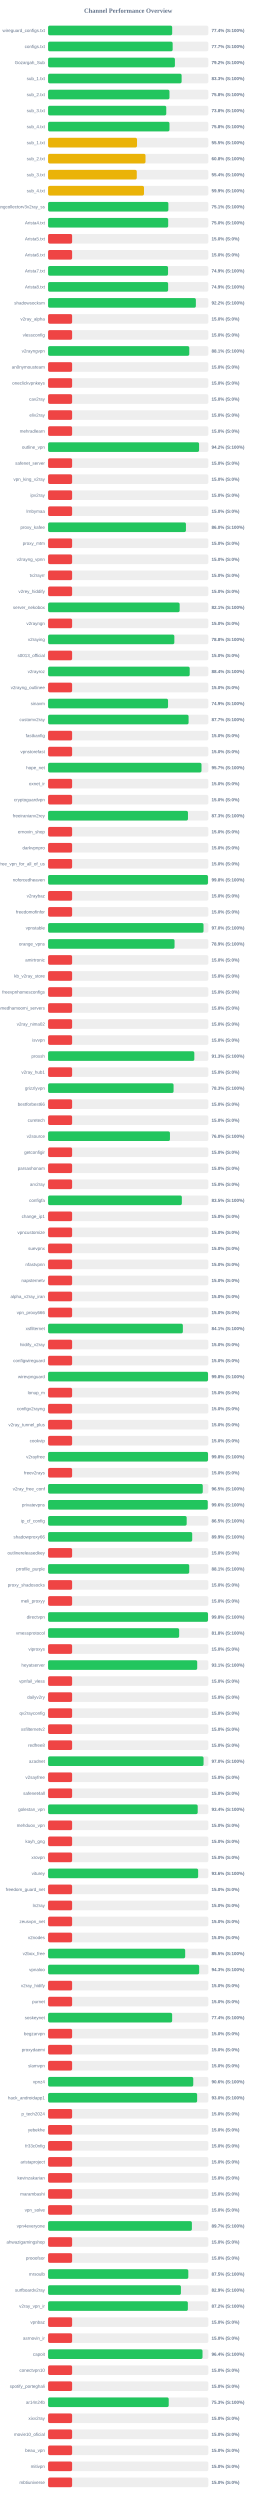
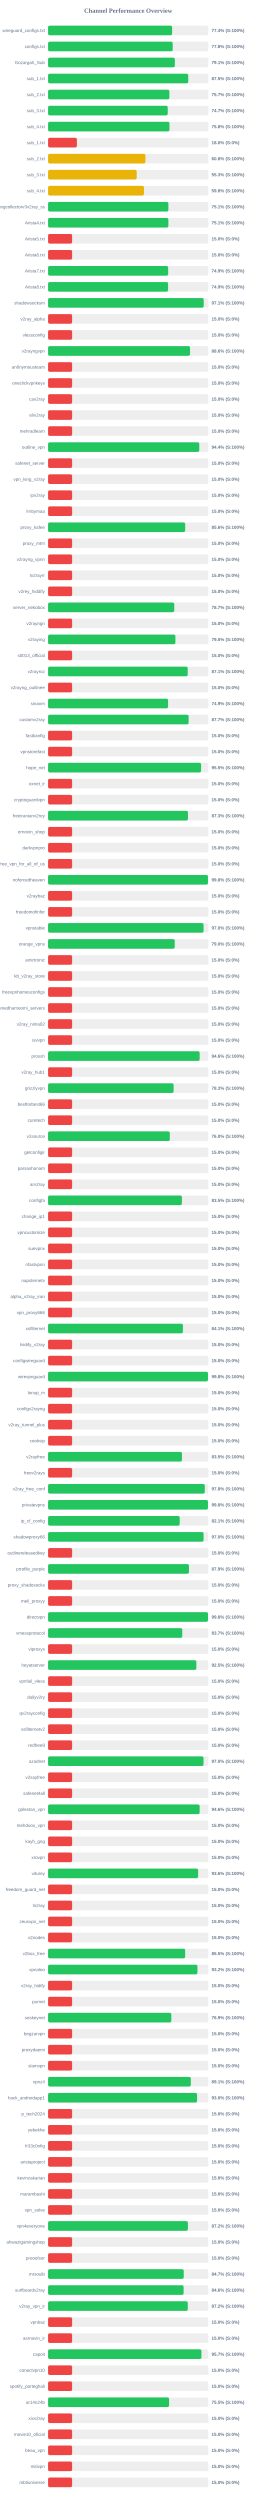
<svg xmlns="http://www.w3.org/2000/svg" width="800" height="7800" version="1.1">
  <style>
        .row { font: 14px Arial; fill: #64748b; }
        .score { font: bold 14px Arial; fill: #64748b; }
    </style>
  <text x="400" y="40" text-anchor="middle" font-size="20px" font-weight="bold" fill="#64748b">Channel Performance Overview</text>
  <rect x="150" y="80" width="500" height="30" fill="#eee" rx="5" />
-   <rect x="150" y="80" width="387.2" height="30" fill="#22c55e" rx="5" />
+   <rect x="150" y="80" width="387.0" height="30" fill="#22c55e" rx="5" />
  <text x="140" y="100" text-anchor="end" class="row">wireguard_configs.txt</text>
  <text x="660" y="100" text-anchor="start" class="score">77.4% (S:100%)</text>
  <rect x="150" y="130" width="500" height="30" fill="#eee" rx="5" />
-   <rect x="150" y="130" width="388.7" height="30" fill="#22c55e" rx="5" />
+   <rect x="150" y="130" width="388.85" height="30" fill="#22c55e" rx="5" />
  <text x="140" y="150" text-anchor="end" class="row">configs.txt</text>
-   <text x="660" y="150" text-anchor="start" class="score">77.7% (S:100%)</text>
+   <text x="660" y="150" text-anchor="start" class="score">77.8% (S:100%)</text>
  <rect x="150" y="180" width="500" height="30" fill="#eee" rx="5" />
-   <rect x="150" y="180" width="395.75" height="30" fill="#22c55e" rx="5" />
+   <rect x="150" y="180" width="395.55" height="30" fill="#22c55e" rx="5" />
  <text x="140" y="200" text-anchor="end" class="row">Gozargah_Sub</text>
-   <text x="660" y="200" text-anchor="start" class="score">79.2% (S:100%)</text>
+   <text x="660" y="200" text-anchor="start" class="score">79.1% (S:100%)</text>
  <rect x="150" y="230" width="500" height="30" fill="#eee" rx="5" />
-   <rect x="150" y="230" width="416.65" height="30" fill="#22c55e" rx="5" />
+   <rect x="150" y="230" width="437.3" height="30" fill="#22c55e" rx="5" />
  <text x="140" y="250" text-anchor="end" class="row">sub_1.txt</text>
-   <text x="660" y="250" text-anchor="start" class="score">83.3% (S:100%)</text>
+   <text x="660" y="250" text-anchor="start" class="score">87.5% (S:100%)</text>
  <rect x="150" y="280" width="500" height="30" fill="#eee" rx="5" />
-   <rect x="150" y="280" width="378.75" height="30" fill="#22c55e" rx="5" />
+   <rect x="150" y="280" width="378.4" height="30" fill="#22c55e" rx="5" />
  <text x="140" y="300" text-anchor="end" class="row">sub_2.txt</text>
-   <text x="660" y="300" text-anchor="start" class="score">75.8% (S:100%)</text>
+   <text x="660" y="300" text-anchor="start" class="score">75.7% (S:100%)</text>
  <rect x="150" y="330" width="500" height="30" fill="#eee" rx="5" />
-   <rect x="150" y="330" width="368.75" height="30" fill="#22c55e" rx="5" />
+   <rect x="150" y="330" width="373.3" height="30" fill="#22c55e" rx="5" />
  <text x="140" y="350" text-anchor="end" class="row">sub_3.txt</text>
-   <text x="660" y="350" text-anchor="start" class="score">73.8% (S:100%)</text>
+   <text x="660" y="350" text-anchor="start" class="score">74.7% (S:100%)</text>
  <rect x="150" y="380" width="500" height="30" fill="#eee" rx="5" />
  <rect x="150" y="380" width="378.75" height="30" fill="#22c55e" rx="5" />
  <text x="140" y="400" text-anchor="end" class="row">sub_4.txt</text>
  <text x="660" y="400" text-anchor="start" class="score">75.8% (S:100%)</text>
  <rect x="150" y="430" width="500" height="30" fill="#eee" rx="5" />
-   <rect x="150" y="430" width="277.5" height="30" fill="#eab308" rx="5" />
+   <rect x="150" y="430" width="89.9" height="30" fill="#ef4444" rx="5" />
  <text x="140" y="450" text-anchor="end" class="row">sub_1.txt</text>
-   <text x="660" y="450" text-anchor="start" class="score">55.5% (S:100%)</text>
+   <text x="660" y="450" text-anchor="start" class="score">18.0% (S:0%)</text>
  <rect x="150" y="480" width="500" height="30" fill="#eee" rx="5" />
-   <rect x="150" y="480" width="303.95" height="30" fill="#eab308" rx="5" />
+   <rect x="150" y="480" width="303.75" height="30" fill="#eab308" rx="5" />
  <text x="140" y="500" text-anchor="end" class="row">sub_2.txt</text>
  <text x="660" y="500" text-anchor="start" class="score">60.8% (S:100%)</text>
  <rect x="150" y="530" width="500" height="30" fill="#eee" rx="5" />
-   <rect x="150" y="530" width="276.75" height="30" fill="#eab308" rx="5" />
+   <rect x="150" y="530" width="276.5" height="30" fill="#eab308" rx="5" />
  <text x="140" y="550" text-anchor="end" class="row">sub_3.txt</text>
-   <text x="660" y="550" text-anchor="start" class="score">55.4% (S:100%)</text>
+   <text x="660" y="550" text-anchor="start" class="score">55.3% (S:100%)</text>
  <rect x="150" y="580" width="500" height="30" fill="#eee" rx="5" />
-   <rect x="150" y="580" width="299.25" height="30" fill="#eab308" rx="5" />
+   <rect x="150" y="580" width="299.15" height="30" fill="#eab308" rx="5" />
  <text x="140" y="600" text-anchor="end" class="row">sub_4.txt</text>
-   <text x="660" y="600" text-anchor="start" class="score">59.9% (S:100%)</text>
+   <text x="660" y="600" text-anchor="start" class="score">59.8% (S:100%)</text>
  <rect x="150" y="630" width="500" height="30" fill="#eee" rx="5" />
  <rect x="150" y="630" width="375.35" height="30" fill="#22c55e" rx="5" />
  <text x="140" y="650" text-anchor="end" class="row">kayhgngcollectorv3v2ray_ss</text>
  <text x="660" y="650" text-anchor="start" class="score">75.1% (S:100%)</text>
  <rect x="150" y="680" width="500" height="30" fill="#eee" rx="5" />
-   <rect x="150" y="680" width="374.75" height="30" fill="#22c55e" rx="5" />
+   <rect x="150" y="680" width="375.35" height="30" fill="#22c55e" rx="5" />
  <text x="140" y="700" text-anchor="end" class="row">Arista4.txt</text>
-   <text x="660" y="700" text-anchor="start" class="score">75.0% (S:100%)</text>
+   <text x="660" y="700" text-anchor="start" class="score">75.1% (S:100%)</text>
  <rect x="150" y="730" width="500" height="30" fill="#eee" rx="5" />
  <rect x="150" y="730" width="75.0" height="30" fill="#ef4444" rx="5" />
  <text x="140" y="750" text-anchor="end" class="row">Arista5.txt</text>
  <text x="660" y="750" text-anchor="start" class="score">15.0% (S:0%)</text>
  <rect x="150" y="780" width="500" height="30" fill="#eee" rx="5" />
  <rect x="150" y="780" width="75.0" height="30" fill="#ef4444" rx="5" />
  <text x="140" y="800" text-anchor="end" class="row">Arista6.txt</text>
  <text x="660" y="800" text-anchor="start" class="score">15.0% (S:0%)</text>
  <rect x="150" y="830" width="500" height="30" fill="#eee" rx="5" />
-   <rect x="150" y="830" width="374.3" height="30" fill="#22c55e" rx="5" />
+   <rect x="150" y="830" width="374.65" height="30" fill="#22c55e" rx="5" />
  <text x="140" y="850" text-anchor="end" class="row">Arista7.txt</text>
  <text x="660" y="850" text-anchor="start" class="score">74.9% (S:100%)</text>
  <rect x="150" y="880" width="500" height="30" fill="#eee" rx="5" />
-   <rect x="150" y="880" width="374.55" height="30" fill="#22c55e" rx="5" />
+   <rect x="150" y="880" width="374.4" height="30" fill="#22c55e" rx="5" />
  <text x="140" y="900" text-anchor="end" class="row">Arista8.txt</text>
  <text x="660" y="900" text-anchor="start" class="score">74.9% (S:100%)</text>
  <rect x="150" y="930" width="500" height="30" fill="#eee" rx="5" />
-   <rect x="150" y="930" width="461.1" height="30" fill="#22c55e" rx="5" />
+   <rect x="150" y="930" width="485.55" height="30" fill="#22c55e" rx="5" />
  <text x="140" y="950" text-anchor="end" class="row">shadowsocksm</text>
-   <text x="660" y="950" text-anchor="start" class="score">92.2% (S:100%)</text>
+   <text x="660" y="950" text-anchor="start" class="score">97.1% (S:100%)</text>
  <rect x="150" y="980" width="500" height="30" fill="#eee" rx="5" />
  <rect x="150" y="980" width="75.0" height="30" fill="#ef4444" rx="5" />
  <text x="140" y="1000" text-anchor="end" class="row">v2ray_alpha</text>
  <text x="660" y="1000" text-anchor="start" class="score">15.0% (S:0%)</text>
  <rect x="150" y="1030" width="500" height="30" fill="#eee" rx="5" />
  <rect x="150" y="1030" width="75.0" height="30" fill="#ef4444" rx="5" />
  <text x="140" y="1050" text-anchor="end" class="row">vlessconfig</text>
  <text x="660" y="1050" text-anchor="start" class="score">15.0% (S:0%)</text>
  <rect x="150" y="1080" width="500" height="30" fill="#eee" rx="5" />
-   <rect x="150" y="1080" width="440.55" height="30" fill="#22c55e" rx="5" />
+   <rect x="150" y="1080" width="442.9" height="30" fill="#22c55e" rx="5" />
  <text x="140" y="1100" text-anchor="end" class="row">v2rayngvpn</text>
-   <text x="660" y="1100" text-anchor="start" class="score">88.1% (S:100%)</text>
+   <text x="660" y="1100" text-anchor="start" class="score">88.6% (S:100%)</text>
  <rect x="150" y="1130" width="500" height="30" fill="#eee" rx="5" />
  <rect x="150" y="1130" width="75.0" height="30" fill="#ef4444" rx="5" />
  <text x="140" y="1150" text-anchor="end" class="row">an0nymousteam</text>
  <text x="660" y="1150" text-anchor="start" class="score">15.0% (S:0%)</text>
  <rect x="150" y="1180" width="500" height="30" fill="#eee" rx="5" />
  <rect x="150" y="1180" width="75.0" height="30" fill="#ef4444" rx="5" />
  <text x="140" y="1200" text-anchor="end" class="row">oneclickvpnkeys</text>
  <text x="660" y="1200" text-anchor="start" class="score">15.0% (S:0%)</text>
  <rect x="150" y="1230" width="500" height="30" fill="#eee" rx="5" />
  <rect x="150" y="1230" width="75.0" height="30" fill="#ef4444" rx="5" />
  <text x="140" y="1250" text-anchor="end" class="row">cav2ray</text>
  <text x="660" y="1250" text-anchor="start" class="score">15.0% (S:0%)</text>
  <rect x="150" y="1280" width="500" height="30" fill="#eee" rx="5" />
  <rect x="150" y="1280" width="75.0" height="30" fill="#ef4444" rx="5" />
  <text x="140" y="1300" text-anchor="end" class="row">eliv2ray</text>
  <text x="660" y="1300" text-anchor="start" class="score">15.0% (S:0%)</text>
  <rect x="150" y="1330" width="500" height="30" fill="#eee" rx="5" />
  <rect x="150" y="1330" width="75.0" height="30" fill="#ef4444" rx="5" />
  <text x="140" y="1350" text-anchor="end" class="row">mehradlearn</text>
  <text x="660" y="1350" text-anchor="start" class="score">15.0% (S:0%)</text>
  <rect x="150" y="1380" width="500" height="30" fill="#eee" rx="5" />
-   <rect x="150" y="1380" width="471.1" height="30" fill="#22c55e" rx="5" />
+   <rect x="150" y="1380" width="471.8" height="30" fill="#22c55e" rx="5" />
  <text x="140" y="1400" text-anchor="end" class="row">outline_vpn</text>
-   <text x="660" y="1400" text-anchor="start" class="score">94.2% (S:100%)</text>
+   <text x="660" y="1400" text-anchor="start" class="score">94.4% (S:100%)</text>
  <rect x="150" y="1430" width="500" height="30" fill="#eee" rx="5" />
  <rect x="150" y="1430" width="75.0" height="30" fill="#ef4444" rx="5" />
  <text x="140" y="1450" text-anchor="end" class="row">safenet_server</text>
  <text x="660" y="1450" text-anchor="start" class="score">15.0% (S:0%)</text>
  <rect x="150" y="1480" width="500" height="30" fill="#eee" rx="5" />
  <rect x="150" y="1480" width="75.0" height="30" fill="#ef4444" rx="5" />
  <text x="140" y="1500" text-anchor="end" class="row">vpn_king_v2ray</text>
  <text x="660" y="1500" text-anchor="start" class="score">15.0% (S:0%)</text>
  <rect x="150" y="1530" width="500" height="30" fill="#eee" rx="5" />
  <rect x="150" y="1530" width="75.0" height="30" fill="#ef4444" rx="5" />
  <text x="140" y="1550" text-anchor="end" class="row">ipv2ray</text>
  <text x="660" y="1550" text-anchor="start" class="score">15.0% (S:0%)</text>
  <rect x="150" y="1580" width="500" height="30" fill="#eee" rx="5" />
  <rect x="150" y="1580" width="75.0" height="30" fill="#ef4444" rx="5" />
  <text x="140" y="1600" text-anchor="end" class="row">lrnbymaa</text>
  <text x="660" y="1600" text-anchor="start" class="score">15.0% (S:0%)</text>
  <rect x="150" y="1630" width="500" height="30" fill="#eee" rx="5" />
-   <rect x="150" y="1630" width="430.15" height="30" fill="#22c55e" rx="5" />
+   <rect x="150" y="1630" width="427.85" height="30" fill="#22c55e" rx="5" />
  <text x="140" y="1650" text-anchor="end" class="row">proxy_kafee</text>
-   <text x="660" y="1650" text-anchor="start" class="score">86.0% (S:100%)</text>
+   <text x="660" y="1650" text-anchor="start" class="score">85.6% (S:100%)</text>
  <rect x="150" y="1680" width="500" height="30" fill="#eee" rx="5" />
  <rect x="150" y="1680" width="75.0" height="30" fill="#ef4444" rx="5" />
  <text x="140" y="1700" text-anchor="end" class="row">proxy_mtm</text>
  <text x="660" y="1700" text-anchor="start" class="score">15.0% (S:0%)</text>
  <rect x="150" y="1730" width="500" height="30" fill="#eee" rx="5" />
  <rect x="150" y="1730" width="75.0" height="30" fill="#ef4444" rx="5" />
  <text x="140" y="1750" text-anchor="end" class="row">v2rayng_vpnn</text>
  <text x="660" y="1750" text-anchor="start" class="score">15.0% (S:0%)</text>
  <rect x="150" y="1780" width="500" height="30" fill="#eee" rx="5" />
  <rect x="150" y="1780" width="75.0" height="30" fill="#ef4444" rx="5" />
  <text x="140" y="1800" text-anchor="end" class="row">tv2rayrr</text>
  <text x="660" y="1800" text-anchor="start" class="score">15.0% (S:0%)</text>
  <rect x="150" y="1830" width="500" height="30" fill="#eee" rx="5" />
  <rect x="150" y="1830" width="75.0" height="30" fill="#ef4444" rx="5" />
  <text x="140" y="1850" text-anchor="end" class="row">v2rey_hiddify</text>
  <text x="660" y="1850" text-anchor="start" class="score">15.0% (S:0%)</text>
  <rect x="150" y="1880" width="500" height="30" fill="#eee" rx="5" />
-   <rect x="150" y="1880" width="410.5" height="30" fill="#22c55e" rx="5" />
+   <rect x="150" y="1880" width="393.7" height="30" fill="#22c55e" rx="5" />
  <text x="140" y="1900" text-anchor="end" class="row">server_nekobox</text>
-   <text x="660" y="1900" text-anchor="start" class="score">82.1% (S:100%)</text>
+   <text x="660" y="1900" text-anchor="start" class="score">78.7% (S:100%)</text>
  <rect x="150" y="1930" width="500" height="30" fill="#eee" rx="5" />
  <rect x="150" y="1930" width="75.0" height="30" fill="#ef4444" rx="5" />
  <text x="140" y="1950" text-anchor="end" class="row">v2rayngn</text>
  <text x="660" y="1950" text-anchor="start" class="score">15.0% (S:0%)</text>
  <rect x="150" y="1980" width="500" height="30" fill="#eee" rx="5" />
-   <rect x="150" y="1980" width="393.95" height="30" fill="#22c55e" rx="5" />
+   <rect x="150" y="1980" width="397.25" height="30" fill="#22c55e" rx="5" />
  <text x="140" y="2000" text-anchor="end" class="row">v2raying</text>
-   <text x="660" y="2000" text-anchor="start" class="score">78.8% (S:100%)</text>
+   <text x="660" y="2000" text-anchor="start" class="score">79.5% (S:100%)</text>
  <rect x="150" y="2030" width="500" height="30" fill="#eee" rx="5" />
  <rect x="150" y="2030" width="75.0" height="30" fill="#ef4444" rx="5" />
  <text x="140" y="2050" text-anchor="end" class="row">s0013_official</text>
  <text x="660" y="2050" text-anchor="start" class="score">15.0% (S:0%)</text>
  <rect x="150" y="2080" width="500" height="30" fill="#eee" rx="5" />
-   <rect x="150" y="2080" width="441.9" height="30" fill="#22c55e" rx="5" />
+   <rect x="150" y="2080" width="435.65" height="30" fill="#22c55e" rx="5" />
  <text x="140" y="2100" text-anchor="end" class="row">v2rayroz</text>
-   <text x="660" y="2100" text-anchor="start" class="score">88.4% (S:100%)</text>
+   <text x="660" y="2100" text-anchor="start" class="score">87.1% (S:100%)</text>
  <rect x="150" y="2130" width="500" height="30" fill="#eee" rx="5" />
  <rect x="150" y="2130" width="75.0" height="30" fill="#ef4444" rx="5" />
  <text x="140" y="2150" text-anchor="end" class="row">v2rayng_outlinee</text>
  <text x="660" y="2150" text-anchor="start" class="score">15.0% (S:0%)</text>
  <rect x="150" y="2180" width="500" height="30" fill="#eee" rx="5" />
-   <rect x="150" y="2180" width="374.3" height="30" fill="#22c55e" rx="5" />
+   <rect x="150" y="2180" width="374.4" height="30" fill="#22c55e" rx="5" />
  <text x="140" y="2200" text-anchor="end" class="row">sinavm</text>
  <text x="660" y="2200" text-anchor="start" class="score">74.9% (S:100%)</text>
  <rect x="150" y="2230" width="500" height="30" fill="#eee" rx="5" />
-   <rect x="150" y="2230" width="438.4" height="30" fill="#22c55e" rx="5" />
+   <rect x="150" y="2230" width="438.55" height="30" fill="#22c55e" rx="5" />
  <text x="140" y="2250" text-anchor="end" class="row">customv2ray</text>
  <text x="660" y="2250" text-anchor="start" class="score">87.7% (S:100%)</text>
  <rect x="150" y="2280" width="500" height="30" fill="#eee" rx="5" />
  <rect x="150" y="2280" width="75.0" height="30" fill="#ef4444" rx="5" />
  <text x="140" y="2300" text-anchor="end" class="row">fastkanfig</text>
  <text x="660" y="2300" text-anchor="start" class="score">15.0% (S:0%)</text>
  <rect x="150" y="2330" width="500" height="30" fill="#eee" rx="5" />
  <rect x="150" y="2330" width="75.0" height="30" fill="#ef4444" rx="5" />
  <text x="140" y="2350" text-anchor="end" class="row">vpnstorefast</text>
  <text x="660" y="2350" text-anchor="start" class="score">15.0% (S:0%)</text>
  <rect x="150" y="2380" width="500" height="30" fill="#eee" rx="5" />
-   <rect x="150" y="2380" width="478.65" height="30" fill="#22c55e" rx="5" />
+   <rect x="150" y="2380" width="477.3" height="30" fill="#22c55e" rx="5" />
  <text x="140" y="2400" text-anchor="end" class="row">hope_net</text>
-   <text x="660" y="2400" text-anchor="start" class="score">95.7% (S:100%)</text>
+   <text x="660" y="2400" text-anchor="start" class="score">95.5% (S:100%)</text>
  <rect x="150" y="2430" width="500" height="30" fill="#eee" rx="5" />
  <rect x="150" y="2430" width="75.0" height="30" fill="#ef4444" rx="5" />
  <text x="140" y="2450" text-anchor="end" class="row">oxnet_ir</text>
  <text x="660" y="2450" text-anchor="start" class="score">15.0% (S:0%)</text>
  <rect x="150" y="2480" width="500" height="30" fill="#eee" rx="5" />
  <rect x="150" y="2480" width="75.0" height="30" fill="#ef4444" rx="5" />
  <text x="140" y="2500" text-anchor="end" class="row">cryptoguardvpn</text>
  <text x="660" y="2500" text-anchor="start" class="score">15.0% (S:0%)</text>
  <rect x="150" y="2530" width="500" height="30" fill="#eee" rx="5" />
-   <rect x="150" y="2530" width="436.45" height="30" fill="#22c55e" rx="5" />
+   <rect x="150" y="2530" width="436.5" height="30" fill="#22c55e" rx="5" />
  <text x="140" y="2550" text-anchor="end" class="row">freeiranianv2rey</text>
  <text x="660" y="2550" text-anchor="start" class="score">87.3% (S:100%)</text>
  <rect x="150" y="2580" width="500" height="30" fill="#eee" rx="5" />
  <rect x="150" y="2580" width="75.0" height="30" fill="#ef4444" rx="5" />
  <text x="140" y="2600" text-anchor="end" class="row">ernoxin_shop</text>
  <text x="660" y="2600" text-anchor="start" class="score">15.0% (S:0%)</text>
  <rect x="150" y="2630" width="500" height="30" fill="#eee" rx="5" />
  <rect x="150" y="2630" width="75.0" height="30" fill="#ef4444" rx="5" />
  <text x="140" y="2650" text-anchor="end" class="row">darkvpnpro</text>
  <text x="660" y="2650" text-anchor="start" class="score">15.0% (S:0%)</text>
  <rect x="150" y="2680" width="500" height="30" fill="#eee" rx="5" />
  <rect x="150" y="2680" width="75.0" height="30" fill="#ef4444" rx="5" />
  <text x="140" y="2700" text-anchor="end" class="row">free_vpn_for_all_of_us</text>
  <text x="660" y="2700" text-anchor="start" class="score">15.0% (S:0%)</text>
  <rect x="150" y="2730" width="500" height="30" fill="#eee" rx="5" />
-   <rect x="150" y="2730" width="498.85" height="30" fill="#22c55e" rx="5" />
+   <rect x="150" y="2730" width="498.9" height="30" fill="#22c55e" rx="5" />
  <text x="140" y="2750" text-anchor="end" class="row">noforcedheaven</text>
  <text x="660" y="2750" text-anchor="start" class="score">99.8% (S:100%)</text>
  <rect x="150" y="2780" width="500" height="30" fill="#eee" rx="5" />
  <rect x="150" y="2780" width="75.0" height="30" fill="#ef4444" rx="5" />
  <text x="140" y="2800" text-anchor="end" class="row">v2raybaz</text>
  <text x="660" y="2800" text-anchor="start" class="score">15.0% (S:0%)</text>
  <rect x="150" y="2830" width="500" height="30" fill="#eee" rx="5" />
  <rect x="150" y="2830" width="75.0" height="30" fill="#ef4444" rx="5" />
  <text x="140" y="2850" text-anchor="end" class="row">freedomofinfor</text>
  <text x="660" y="2850" text-anchor="start" class="score">15.0% (S:0%)</text>
  <rect x="150" y="2880" width="500" height="30" fill="#eee" rx="5" />
-   <rect x="150" y="2880" width="485.0" height="30" fill="#22c55e" rx="5" />
+   <rect x="150" y="2880" width="485.15" height="30" fill="#22c55e" rx="5" />
  <text x="140" y="2900" text-anchor="end" class="row">vpnstable</text>
  <text x="660" y="2900" text-anchor="start" class="score">97.0% (S:100%)</text>
  <rect x="150" y="2930" width="500" height="30" fill="#eee" rx="5" />
-   <rect x="150" y="2930" width="394.6" height="30" fill="#22c55e" rx="5" />
+   <rect x="150" y="2930" width="395.2" height="30" fill="#22c55e" rx="5" />
  <text x="140" y="2950" text-anchor="end" class="row">orange_vpns</text>
-   <text x="660" y="2950" text-anchor="start" class="score">78.9% (S:100%)</text>
+   <text x="660" y="2950" text-anchor="start" class="score">79.0% (S:100%)</text>
  <rect x="150" y="2980" width="500" height="30" fill="#eee" rx="5" />
  <rect x="150" y="2980" width="75.0" height="30" fill="#ef4444" rx="5" />
  <text x="140" y="3000" text-anchor="end" class="row">amirtronic</text>
  <text x="660" y="3000" text-anchor="start" class="score">15.0% (S:0%)</text>
  <rect x="150" y="3030" width="500" height="30" fill="#eee" rx="5" />
  <rect x="150" y="3030" width="75.0" height="30" fill="#ef4444" rx="5" />
  <text x="140" y="3050" text-anchor="end" class="row">kb_v2ray_store</text>
  <text x="660" y="3050" text-anchor="start" class="score">15.0% (S:0%)</text>
  <rect x="150" y="3080" width="500" height="30" fill="#eee" rx="5" />
  <rect x="150" y="3080" width="75.0" height="30" fill="#ef4444" rx="5" />
  <text x="140" y="3100" text-anchor="end" class="row">freevpnhomesconfigs</text>
  <text x="660" y="3100" text-anchor="start" class="score">15.0% (S:0%)</text>
  <rect x="150" y="3130" width="500" height="30" fill="#eee" rx="5" />
  <rect x="150" y="3130" width="75.0" height="30" fill="#ef4444" rx="5" />
  <text x="140" y="3150" text-anchor="end" class="row">ahmedhamoomi_servers</text>
  <text x="660" y="3150" text-anchor="start" class="score">15.0% (S:0%)</text>
  <rect x="150" y="3180" width="500" height="30" fill="#eee" rx="5" />
  <rect x="150" y="3180" width="75.0" height="30" fill="#ef4444" rx="5" />
  <text x="140" y="3200" text-anchor="end" class="row">v2ray_nima02</text>
  <text x="660" y="3200" text-anchor="start" class="score">15.0% (S:0%)</text>
  <rect x="150" y="3230" width="500" height="30" fill="#eee" rx="5" />
  <rect x="150" y="3230" width="75.0" height="30" fill="#ef4444" rx="5" />
  <text x="140" y="3250" text-anchor="end" class="row">isvvpn</text>
  <text x="660" y="3250" text-anchor="start" class="score">15.0% (S:0%)</text>
  <rect x="150" y="3280" width="500" height="30" fill="#eee" rx="5" />
-   <rect x="150" y="3280" width="456.3" height="30" fill="#22c55e" rx="5" />
+   <rect x="150" y="3280" width="472.95" height="30" fill="#22c55e" rx="5" />
  <text x="140" y="3300" text-anchor="end" class="row">prossh</text>
-   <text x="660" y="3300" text-anchor="start" class="score">91.3% (S:100%)</text>
+   <text x="660" y="3300" text-anchor="start" class="score">94.6% (S:100%)</text>
  <rect x="150" y="3330" width="500" height="30" fill="#eee" rx="5" />
  <rect x="150" y="3330" width="75.0" height="30" fill="#ef4444" rx="5" />
  <text x="140" y="3350" text-anchor="end" class="row">v2ray_hub1</text>
  <text x="660" y="3350" text-anchor="start" class="score">15.0% (S:0%)</text>
  <rect x="150" y="3380" width="500" height="30" fill="#eee" rx="5" />
-   <rect x="150" y="3380" width="391.55" height="30" fill="#22c55e" rx="5" />
+   <rect x="150" y="3380" width="391.7" height="30" fill="#22c55e" rx="5" />
  <text x="140" y="3400" text-anchor="end" class="row">grizzlyvpn</text>
  <text x="660" y="3400" text-anchor="start" class="score">78.3% (S:100%)</text>
  <rect x="150" y="3430" width="500" height="30" fill="#eee" rx="5" />
  <rect x="150" y="3430" width="75.0" height="30" fill="#ef4444" rx="5" />
  <text x="140" y="3450" text-anchor="end" class="row">bestforbest66</text>
  <text x="660" y="3450" text-anchor="start" class="score">15.0% (S:0%)</text>
  <rect x="150" y="3480" width="500" height="30" fill="#eee" rx="5" />
  <rect x="150" y="3480" width="75.0" height="30" fill="#ef4444" rx="5" />
  <text x="140" y="3500" text-anchor="end" class="row">curetech</text>
  <text x="660" y="3500" text-anchor="start" class="score">15.0% (S:0%)</text>
  <rect x="150" y="3530" width="500" height="30" fill="#eee" rx="5" />
-   <rect x="150" y="3530" width="380.25" height="30" fill="#22c55e" rx="5" />
+   <rect x="150" y="3530" width="379.85" height="30" fill="#22c55e" rx="5" />
  <text x="140" y="3550" text-anchor="end" class="row">v2source</text>
  <text x="660" y="3550" text-anchor="start" class="score">76.0% (S:100%)</text>
  <rect x="150" y="3580" width="500" height="30" fill="#eee" rx="5" />
  <rect x="150" y="3580" width="75.0" height="30" fill="#ef4444" rx="5" />
  <text x="140" y="3600" text-anchor="end" class="row">getconfigir</text>
  <text x="660" y="3600" text-anchor="start" class="score">15.0% (S:0%)</text>
  <rect x="150" y="3630" width="500" height="30" fill="#eee" rx="5" />
  <rect x="150" y="3630" width="75.0" height="30" fill="#ef4444" rx="5" />
  <text x="140" y="3650" text-anchor="end" class="row">parsashonam</text>
  <text x="660" y="3650" text-anchor="start" class="score">15.0% (S:0%)</text>
  <rect x="150" y="3680" width="500" height="30" fill="#eee" rx="5" />
  <rect x="150" y="3680" width="75.0" height="30" fill="#ef4444" rx="5" />
  <text x="140" y="3700" text-anchor="end" class="row">arv2ray</text>
  <text x="660" y="3700" text-anchor="start" class="score">15.0% (S:0%)</text>
  <rect x="150" y="3730" width="500" height="30" fill="#eee" rx="5" />
-   <rect x="150" y="3730" width="417.35" height="30" fill="#22c55e" rx="5" />
+   <rect x="150" y="3730" width="417.5" height="30" fill="#22c55e" rx="5" />
  <text x="140" y="3750" text-anchor="end" class="row">configfa</text>
  <text x="660" y="3750" text-anchor="start" class="score">83.5% (S:100%)</text>
  <rect x="150" y="3780" width="500" height="30" fill="#eee" rx="5" />
  <rect x="150" y="3780" width="75.0" height="30" fill="#ef4444" rx="5" />
  <text x="140" y="3800" text-anchor="end" class="row">change_ip1</text>
  <text x="660" y="3800" text-anchor="start" class="score">15.0% (S:0%)</text>
  <rect x="150" y="3830" width="500" height="30" fill="#eee" rx="5" />
  <rect x="150" y="3830" width="75.0" height="30" fill="#ef4444" rx="5" />
  <text x="140" y="3850" text-anchor="end" class="row">vpncustomize</text>
  <text x="660" y="3850" text-anchor="start" class="score">15.0% (S:0%)</text>
  <rect x="150" y="3880" width="500" height="30" fill="#eee" rx="5" />
  <rect x="150" y="3880" width="75.0" height="30" fill="#ef4444" rx="5" />
  <text x="140" y="3900" text-anchor="end" class="row">suevpnx</text>
  <text x="660" y="3900" text-anchor="start" class="score">15.0% (S:0%)</text>
  <rect x="150" y="3930" width="500" height="30" fill="#eee" rx="5" />
  <rect x="150" y="3930" width="75.0" height="30" fill="#ef4444" rx="5" />
  <text x="140" y="3950" text-anchor="end" class="row">nfastvpnn</text>
  <text x="660" y="3950" text-anchor="start" class="score">15.0% (S:0%)</text>
  <rect x="150" y="3980" width="500" height="30" fill="#eee" rx="5" />
  <rect x="150" y="3980" width="75.0" height="30" fill="#ef4444" rx="5" />
  <text x="140" y="4000" text-anchor="end" class="row">napsternetv</text>
  <text x="660" y="4000" text-anchor="start" class="score">15.0% (S:0%)</text>
  <rect x="150" y="4030" width="500" height="30" fill="#eee" rx="5" />
  <rect x="150" y="4030" width="75.0" height="30" fill="#ef4444" rx="5" />
  <text x="140" y="4050" text-anchor="end" class="row">alpha_v2ray_iran</text>
  <text x="660" y="4050" text-anchor="start" class="score">15.0% (S:0%)</text>
  <rect x="150" y="4080" width="500" height="30" fill="#eee" rx="5" />
  <rect x="150" y="4080" width="75.0" height="30" fill="#ef4444" rx="5" />
  <text x="140" y="4100" text-anchor="end" class="row">vpn_proxy666</text>
  <text x="660" y="4100" text-anchor="start" class="score">15.0% (S:0%)</text>
  <rect x="150" y="4130" width="500" height="30" fill="#eee" rx="5" />
-   <rect x="150" y="4130" width="420.55" height="30" fill="#22c55e" rx="5" />
+   <rect x="150" y="4130" width="420.65" height="30" fill="#22c55e" rx="5" />
  <text x="140" y="4150" text-anchor="end" class="row">xsfilternet</text>
  <text x="660" y="4150" text-anchor="start" class="score">84.1% (S:100%)</text>
  <rect x="150" y="4180" width="500" height="30" fill="#eee" rx="5" />
  <rect x="150" y="4180" width="75.0" height="30" fill="#ef4444" rx="5" />
  <text x="140" y="4200" text-anchor="end" class="row">hiidify_v2ray</text>
  <text x="660" y="4200" text-anchor="start" class="score">15.0% (S:0%)</text>
  <rect x="150" y="4230" width="500" height="30" fill="#eee" rx="5" />
  <rect x="150" y="4230" width="75.0" height="30" fill="#ef4444" rx="5" />
  <text x="140" y="4250" text-anchor="end" class="row">configwireguard</text>
  <text x="660" y="4250" text-anchor="start" class="score">15.0% (S:0%)</text>
  <rect x="150" y="4280" width="500" height="30" fill="#eee" rx="5" />
-   <rect x="150" y="4280" width="499.0" height="30" fill="#22c55e" rx="5" />
+   <rect x="150" y="4280" width="498.9" height="30" fill="#22c55e" rx="5" />
  <text x="140" y="4300" text-anchor="end" class="row">wirevpnguard</text>
  <text x="660" y="4300" text-anchor="start" class="score">99.8% (S:100%)</text>
  <rect x="150" y="4330" width="500" height="30" fill="#eee" rx="5" />
  <rect x="150" y="4330" width="75.0" height="30" fill="#ef4444" rx="5" />
  <text x="140" y="4350" text-anchor="end" class="row">lonup_m</text>
  <text x="660" y="4350" text-anchor="start" class="score">15.0% (S:0%)</text>
  <rect x="150" y="4380" width="500" height="30" fill="#eee" rx="5" />
  <rect x="150" y="4380" width="75.0" height="30" fill="#ef4444" rx="5" />
  <text x="140" y="4400" text-anchor="end" class="row">configv2rayng</text>
  <text x="660" y="4400" text-anchor="start" class="score">15.0% (S:0%)</text>
  <rect x="150" y="4430" width="500" height="30" fill="#eee" rx="5" />
  <rect x="150" y="4430" width="75.0" height="30" fill="#ef4444" rx="5" />
  <text x="140" y="4450" text-anchor="end" class="row">v2ray_tunnel_plus</text>
  <text x="660" y="4450" text-anchor="start" class="score">15.0% (S:0%)</text>
  <rect x="150" y="4480" width="500" height="30" fill="#eee" rx="5" />
  <rect x="150" y="4480" width="75.0" height="30" fill="#ef4444" rx="5" />
  <text x="140" y="4500" text-anchor="end" class="row">cookvip</text>
  <text x="660" y="4500" text-anchor="start" class="score">15.0% (S:0%)</text>
  <rect x="150" y="4530" width="500" height="30" fill="#eee" rx="5" />
-   <rect x="150" y="4530" width="499.0" height="30" fill="#22c55e" rx="5" />
+   <rect x="150" y="4530" width="417.75" height="30" fill="#22c55e" rx="5" />
  <text x="140" y="4550" text-anchor="end" class="row">v2rayfree</text>
-   <text x="660" y="4550" text-anchor="start" class="score">99.8% (S:100%)</text>
+   <text x="660" y="4550" text-anchor="start" class="score">83.5% (S:100%)</text>
  <rect x="150" y="4580" width="500" height="30" fill="#eee" rx="5" />
  <rect x="150" y="4580" width="75.0" height="30" fill="#ef4444" rx="5" />
  <text x="140" y="4600" text-anchor="end" class="row">freev2rays</text>
  <text x="660" y="4600" text-anchor="start" class="score">15.0% (S:0%)</text>
  <rect x="150" y="4630" width="500" height="30" fill="#eee" rx="5" />
-   <rect x="150" y="4630" width="482.65" height="30" fill="#22c55e" rx="5" />
+   <rect x="150" y="4630" width="488.9" height="30" fill="#22c55e" rx="5" />
  <text x="140" y="4650" text-anchor="end" class="row">v2ray_free_conf</text>
-   <text x="660" y="4650" text-anchor="start" class="score">96.5% (S:100%)</text>
+   <text x="660" y="4650" text-anchor="start" class="score">97.8% (S:100%)</text>
  <rect x="150" y="4680" width="500" height="30" fill="#eee" rx="5" />
-   <rect x="150" y="4680" width="498.2" height="30" fill="#22c55e" rx="5" />
+   <rect x="150" y="4680" width="498.85" height="30" fill="#22c55e" rx="5" />
  <text x="140" y="4700" text-anchor="end" class="row">privatevpns</text>
-   <text x="660" y="4700" text-anchor="start" class="score">99.6% (S:100%)</text>
+   <text x="660" y="4700" text-anchor="start" class="score">99.8% (S:100%)</text>
  <rect x="150" y="4730" width="500" height="30" fill="#eee" rx="5" />
-   <rect x="150" y="4730" width="432.45" height="30" fill="#22c55e" rx="5" />
+   <rect x="150" y="4730" width="410.65" height="30" fill="#22c55e" rx="5" />
  <text x="140" y="4750" text-anchor="end" class="row">ip_cf_config</text>
-   <text x="660" y="4750" text-anchor="start" class="score">86.5% (S:100%)</text>
+   <text x="660" y="4750" text-anchor="start" class="score">82.1% (S:100%)</text>
  <rect x="150" y="4780" width="500" height="30" fill="#eee" rx="5" />
-   <rect x="150" y="4780" width="449.7" height="30" fill="#22c55e" rx="5" />
+   <rect x="150" y="4780" width="485.15" height="30" fill="#22c55e" rx="5" />
  <text x="140" y="4800" text-anchor="end" class="row">shadowproxy66</text>
-   <text x="660" y="4800" text-anchor="start" class="score">89.9% (S:100%)</text>
+   <text x="660" y="4800" text-anchor="start" class="score">97.0% (S:100%)</text>
  <rect x="150" y="4830" width="500" height="30" fill="#eee" rx="5" />
  <rect x="150" y="4830" width="75.0" height="30" fill="#ef4444" rx="5" />
  <text x="140" y="4850" text-anchor="end" class="row">outlinereleasedkey</text>
  <text x="660" y="4850" text-anchor="start" class="score">15.0% (S:0%)</text>
  <rect x="150" y="4880" width="500" height="30" fill="#eee" rx="5" />
-   <rect x="150" y="4880" width="440.4" height="30" fill="#22c55e" rx="5" />
+   <rect x="150" y="4880" width="439.6" height="30" fill="#22c55e" rx="5" />
  <text x="140" y="4900" text-anchor="end" class="row">prrofile_purple</text>
-   <text x="660" y="4900" text-anchor="start" class="score">88.1% (S:100%)</text>
+   <text x="660" y="4900" text-anchor="start" class="score">87.9% (S:100%)</text>
  <rect x="150" y="4930" width="500" height="30" fill="#eee" rx="5" />
  <rect x="150" y="4930" width="75.0" height="30" fill="#ef4444" rx="5" />
  <text x="140" y="4950" text-anchor="end" class="row">proxy_shadosocks</text>
  <text x="660" y="4950" text-anchor="start" class="score">15.0% (S:0%)</text>
  <rect x="150" y="4980" width="500" height="30" fill="#eee" rx="5" />
  <rect x="150" y="4980" width="75.0" height="30" fill="#ef4444" rx="5" />
  <text x="140" y="5000" text-anchor="end" class="row">meli_proxyy</text>
  <text x="660" y="5000" text-anchor="start" class="score">15.0% (S:0%)</text>
  <rect x="150" y="5030" width="500" height="30" fill="#eee" rx="5" />
-   <rect x="150" y="5030" width="498.95" height="30" fill="#22c55e" rx="5" />
+   <rect x="150" y="5030" width="499.0" height="30" fill="#22c55e" rx="5" />
  <text x="140" y="5050" text-anchor="end" class="row">directvpn</text>
  <text x="660" y="5050" text-anchor="start" class="score">99.8% (S:100%)</text>
  <rect x="150" y="5080" width="500" height="30" fill="#eee" rx="5" />
-   <rect x="150" y="5080" width="408.95" height="30" fill="#22c55e" rx="5" />
+   <rect x="150" y="5080" width="418.7" height="30" fill="#22c55e" rx="5" />
  <text x="140" y="5100" text-anchor="end" class="row">vmessprotocol</text>
-   <text x="660" y="5100" text-anchor="start" class="score">81.8% (S:100%)</text>
+   <text x="660" y="5100" text-anchor="start" class="score">83.7% (S:100%)</text>
  <rect x="150" y="5130" width="500" height="30" fill="#eee" rx="5" />
  <rect x="150" y="5130" width="75.0" height="30" fill="#ef4444" rx="5" />
  <text x="140" y="5150" text-anchor="end" class="row">viproxys</text>
  <text x="660" y="5150" text-anchor="start" class="score">15.0% (S:0%)</text>
  <rect x="150" y="5180" width="500" height="30" fill="#eee" rx="5" />
-   <rect x="150" y="5180" width="465.3" height="30" fill="#22c55e" rx="5" />
+   <rect x="150" y="5180" width="462.65" height="30" fill="#22c55e" rx="5" />
  <text x="140" y="5200" text-anchor="end" class="row">heyatserver</text>
-   <text x="660" y="5200" text-anchor="start" class="score">93.1% (S:100%)</text>
+   <text x="660" y="5200" text-anchor="start" class="score">92.5% (S:100%)</text>
  <rect x="150" y="5230" width="500" height="30" fill="#eee" rx="5" />
  <rect x="150" y="5230" width="75.0" height="30" fill="#ef4444" rx="5" />
  <text x="140" y="5250" text-anchor="end" class="row">vpnfail_vless</text>
  <text x="660" y="5250" text-anchor="start" class="score">15.0% (S:0%)</text>
  <rect x="150" y="5280" width="500" height="30" fill="#eee" rx="5" />
  <rect x="150" y="5280" width="75.0" height="30" fill="#ef4444" rx="5" />
  <text x="140" y="5300" text-anchor="end" class="row">dailyv2ry</text>
  <text x="660" y="5300" text-anchor="start" class="score">15.0% (S:0%)</text>
  <rect x="150" y="5330" width="500" height="30" fill="#eee" rx="5" />
  <rect x="150" y="5330" width="75.0" height="30" fill="#ef4444" rx="5" />
  <text x="140" y="5350" text-anchor="end" class="row">qv2rayconfig</text>
  <text x="660" y="5350" text-anchor="start" class="score">15.0% (S:0%)</text>
  <rect x="150" y="5380" width="500" height="30" fill="#eee" rx="5" />
  <rect x="150" y="5380" width="75.0" height="30" fill="#ef4444" rx="5" />
  <text x="140" y="5400" text-anchor="end" class="row">xsfilternetv2</text>
  <text x="660" y="5400" text-anchor="start" class="score">15.0% (S:0%)</text>
  <rect x="150" y="5430" width="500" height="30" fill="#eee" rx="5" />
  <rect x="150" y="5430" width="75.0" height="30" fill="#ef4444" rx="5" />
  <text x="140" y="5450" text-anchor="end" class="row">redfree8</text>
  <text x="660" y="5450" text-anchor="start" class="score">15.0% (S:0%)</text>
  <rect x="150" y="5480" width="500" height="30" fill="#eee" rx="5" />
-   <rect x="150" y="5480" width="485.1" height="30" fill="#22c55e" rx="5" />
+   <rect x="150" y="5480" width="485.0" height="30" fill="#22c55e" rx="5" />
  <text x="140" y="5500" text-anchor="end" class="row">azadnet</text>
  <text x="660" y="5500" text-anchor="start" class="score">97.0% (S:100%)</text>
  <rect x="150" y="5530" width="500" height="30" fill="#eee" rx="5" />
  <rect x="150" y="5530" width="75.0" height="30" fill="#ef4444" rx="5" />
  <text x="140" y="5550" text-anchor="end" class="row">v2sayfree</text>
  <text x="660" y="5550" text-anchor="start" class="score">15.0% (S:0%)</text>
  <rect x="150" y="5580" width="500" height="30" fill="#eee" rx="5" />
  <rect x="150" y="5580" width="75.0" height="30" fill="#ef4444" rx="5" />
  <text x="140" y="5600" text-anchor="end" class="row">safenet4all</text>
  <text x="660" y="5600" text-anchor="start" class="score">15.0% (S:0%)</text>
  <rect x="150" y="5630" width="500" height="30" fill="#eee" rx="5" />
-   <rect x="150" y="5630" width="466.85" height="30" fill="#22c55e" rx="5" />
+   <rect x="150" y="5630" width="472.9" height="30" fill="#22c55e" rx="5" />
  <text x="140" y="5650" text-anchor="end" class="row">golestan_vpn</text>
-   <text x="660" y="5650" text-anchor="start" class="score">93.4% (S:100%)</text>
+   <text x="660" y="5650" text-anchor="start" class="score">94.6% (S:100%)</text>
  <rect x="150" y="5680" width="500" height="30" fill="#eee" rx="5" />
  <rect x="150" y="5680" width="75.0" height="30" fill="#ef4444" rx="5" />
  <text x="140" y="5700" text-anchor="end" class="row">mehduox_vpn</text>
  <text x="660" y="5700" text-anchor="start" class="score">15.0% (S:0%)</text>
  <rect x="150" y="5730" width="500" height="30" fill="#eee" rx="5" />
  <rect x="150" y="5730" width="75.0" height="30" fill="#ef4444" rx="5" />
  <text x="140" y="5750" text-anchor="end" class="row">kayh_gng</text>
  <text x="660" y="5750" text-anchor="start" class="score">15.0% (S:0%)</text>
  <rect x="150" y="5780" width="500" height="30" fill="#eee" rx="5" />
  <rect x="150" y="5780" width="75.0" height="30" fill="#ef4444" rx="5" />
  <text x="140" y="5800" text-anchor="end" class="row">xrovpn</text>
  <text x="660" y="5800" text-anchor="start" class="score">15.0% (S:0%)</text>
  <rect x="150" y="5830" width="500" height="30" fill="#eee" rx="5" />
-   <rect x="150" y="5830" width="468.2" height="30" fill="#22c55e" rx="5" />
+   <rect x="150" y="5830" width="468.15" height="30" fill="#22c55e" rx="5" />
  <text x="140" y="5850" text-anchor="end" class="row">viturey</text>
  <text x="660" y="5850" text-anchor="start" class="score">93.6% (S:100%)</text>
  <rect x="150" y="5880" width="500" height="30" fill="#eee" rx="5" />
  <rect x="150" y="5880" width="75.0" height="30" fill="#ef4444" rx="5" />
  <text x="140" y="5900" text-anchor="end" class="row">freedom_guard_net</text>
  <text x="660" y="5900" text-anchor="start" class="score">15.0% (S:0%)</text>
  <rect x="150" y="5930" width="500" height="30" fill="#eee" rx="5" />
  <rect x="150" y="5930" width="75.0" height="30" fill="#ef4444" rx="5" />
  <text x="140" y="5950" text-anchor="end" class="row">ln2ray</text>
  <text x="660" y="5950" text-anchor="start" class="score">15.0% (S:0%)</text>
  <rect x="150" y="5980" width="500" height="30" fill="#eee" rx="5" />
  <rect x="150" y="5980" width="75.0" height="30" fill="#ef4444" rx="5" />
  <text x="140" y="6000" text-anchor="end" class="row">zeusvpn_net</text>
  <text x="660" y="6000" text-anchor="start" class="score">15.0% (S:0%)</text>
  <rect x="150" y="6030" width="500" height="30" fill="#eee" rx="5" />
  <rect x="150" y="6030" width="75.0" height="30" fill="#ef4444" rx="5" />
  <text x="140" y="6050" text-anchor="end" class="row">v2nodes</text>
  <text x="660" y="6050" text-anchor="start" class="score">15.0% (S:0%)</text>
  <rect x="150" y="6080" width="500" height="30" fill="#eee" rx="5" />
  <rect x="150" y="6080" width="427.75" height="30" fill="#22c55e" rx="5" />
  <text x="140" y="6100" text-anchor="end" class="row">v2box_free</text>
  <text x="660" y="6100" text-anchor="start" class="score">85.5% (S:100%)</text>
  <rect x="150" y="6130" width="500" height="30" fill="#eee" rx="5" />
-   <rect x="150" y="6130" width="471.4" height="30" fill="#22c55e" rx="5" />
+   <rect x="150" y="6130" width="466.05" height="30" fill="#22c55e" rx="5" />
  <text x="140" y="6150" text-anchor="end" class="row">vpnaloo</text>
-   <text x="660" y="6150" text-anchor="start" class="score">94.3% (S:100%)</text>
+   <text x="660" y="6150" text-anchor="start" class="score">93.2% (S:100%)</text>
  <rect x="150" y="6180" width="500" height="30" fill="#eee" rx="5" />
  <rect x="150" y="6180" width="75.0" height="30" fill="#ef4444" rx="5" />
  <text x="140" y="6200" text-anchor="end" class="row">v2ray_hidify</text>
  <text x="660" y="6200" text-anchor="start" class="score">15.0% (S:0%)</text>
  <rect x="150" y="6230" width="500" height="30" fill="#eee" rx="5" />
  <rect x="150" y="6230" width="75.0" height="30" fill="#ef4444" rx="5" />
  <text x="140" y="6250" text-anchor="end" class="row">purnet</text>
  <text x="660" y="6250" text-anchor="start" class="score">15.0% (S:0%)</text>
  <rect x="150" y="6280" width="500" height="30" fill="#eee" rx="5" />
-   <rect x="150" y="6280" width="387.1" height="30" fill="#22c55e" rx="5" />
+   <rect x="150" y="6280" width="384.55" height="30" fill="#22c55e" rx="5" />
  <text x="140" y="6300" text-anchor="end" class="row">soskeynet</text>
-   <text x="660" y="6300" text-anchor="start" class="score">77.4% (S:100%)</text>
+   <text x="660" y="6300" text-anchor="start" class="score">76.9% (S:100%)</text>
  <rect x="150" y="6330" width="500" height="30" fill="#eee" rx="5" />
  <rect x="150" y="6330" width="75.0" height="30" fill="#ef4444" rx="5" />
  <text x="140" y="6350" text-anchor="end" class="row">begzarvpn</text>
  <text x="660" y="6350" text-anchor="start" class="score">15.0% (S:0%)</text>
  <rect x="150" y="6380" width="500" height="30" fill="#eee" rx="5" />
  <rect x="150" y="6380" width="75.0" height="30" fill="#ef4444" rx="5" />
  <text x="140" y="6400" text-anchor="end" class="row">proxydaemi</text>
  <text x="660" y="6400" text-anchor="start" class="score">15.0% (S:0%)</text>
  <rect x="150" y="6430" width="500" height="30" fill="#eee" rx="5" />
  <rect x="150" y="6430" width="75.0" height="30" fill="#ef4444" rx="5" />
  <text x="140" y="6450" text-anchor="end" class="row">slamvpn</text>
  <text x="660" y="6450" text-anchor="start" class="score">15.0% (S:0%)</text>
  <rect x="150" y="6480" width="500" height="30" fill="#eee" rx="5" />
-   <rect x="150" y="6480" width="452.95" height="30" fill="#22c55e" rx="5" />
+   <rect x="150" y="6480" width="445.3" height="30" fill="#22c55e" rx="5" />
  <text x="140" y="6500" text-anchor="end" class="row">vpnz4</text>
-   <text x="660" y="6500" text-anchor="start" class="score">90.6% (S:100%)</text>
+   <text x="660" y="6500" text-anchor="start" class="score">89.1% (S:100%)</text>
  <rect x="150" y="6530" width="500" height="30" fill="#eee" rx="5" />
-   <rect x="150" y="6530" width="465.05" height="30" fill="#22c55e" rx="5" />
+   <rect x="150" y="6530" width="464.85" height="30" fill="#22c55e" rx="5" />
  <text x="140" y="6550" text-anchor="end" class="row">hack_androidapp1</text>
  <text x="660" y="6550" text-anchor="start" class="score">93.0% (S:100%)</text>
  <rect x="150" y="6580" width="500" height="30" fill="#eee" rx="5" />
  <rect x="150" y="6580" width="75.0" height="30" fill="#ef4444" rx="5" />
  <text x="140" y="6600" text-anchor="end" class="row">p_tech2024</text>
  <text x="660" y="6600" text-anchor="start" class="score">15.0% (S:0%)</text>
  <rect x="150" y="6630" width="500" height="30" fill="#eee" rx="5" />
  <rect x="150" y="6630" width="75.0" height="30" fill="#ef4444" rx="5" />
  <text x="140" y="6650" text-anchor="end" class="row">yebekhe</text>
  <text x="660" y="6650" text-anchor="start" class="score">15.0% (S:0%)</text>
  <rect x="150" y="6680" width="500" height="30" fill="#eee" rx="5" />
  <rect x="150" y="6680" width="75.0" height="30" fill="#ef4444" rx="5" />
  <text x="140" y="6700" text-anchor="end" class="row">fr33c0nfig</text>
  <text x="660" y="6700" text-anchor="start" class="score">15.0% (S:0%)</text>
  <rect x="150" y="6730" width="500" height="30" fill="#eee" rx="5" />
  <rect x="150" y="6730" width="75.0" height="30" fill="#ef4444" rx="5" />
  <text x="140" y="6750" text-anchor="end" class="row">aristaproject</text>
  <text x="660" y="6750" text-anchor="start" class="score">15.0% (S:0%)</text>
  <rect x="150" y="6780" width="500" height="30" fill="#eee" rx="5" />
  <rect x="150" y="6780" width="75.0" height="30" fill="#ef4444" rx="5" />
  <text x="140" y="6800" text-anchor="end" class="row">kevinzakarian</text>
  <text x="660" y="6800" text-anchor="start" class="score">15.0% (S:0%)</text>
  <rect x="150" y="6830" width="500" height="30" fill="#eee" rx="5" />
  <rect x="150" y="6830" width="75.0" height="30" fill="#ef4444" rx="5" />
  <text x="140" y="6850" text-anchor="end" class="row">marambashi</text>
  <text x="660" y="6850" text-anchor="start" class="score">15.0% (S:0%)</text>
  <rect x="150" y="6880" width="500" height="30" fill="#eee" rx="5" />
  <rect x="150" y="6880" width="75.0" height="30" fill="#ef4444" rx="5" />
  <text x="140" y="6900" text-anchor="end" class="row">vpn_solve</text>
  <text x="660" y="6900" text-anchor="start" class="score">15.0% (S:0%)</text>
  <rect x="150" y="6930" width="500" height="30" fill="#eee" rx="5" />
-   <rect x="150" y="6930" width="448.7" height="30" fill="#22c55e" rx="5" />
+   <rect x="150" y="6930" width="436.25" height="30" fill="#22c55e" rx="5" />
  <text x="140" y="6950" text-anchor="end" class="row">vpn4everyone</text>
-   <text x="660" y="6950" text-anchor="start" class="score">89.7% (S:100%)</text>
+   <text x="660" y="6950" text-anchor="start" class="score">87.2% (S:100%)</text>
  <rect x="150" y="6980" width="500" height="30" fill="#eee" rx="5" />
  <rect x="150" y="6980" width="75.0" height="30" fill="#ef4444" rx="5" />
  <text x="140" y="7000" text-anchor="end" class="row">ahwazigamingshop</text>
  <text x="660" y="7000" text-anchor="start" class="score">15.0% (S:0%)</text>
  <rect x="150" y="7030" width="500" height="30" fill="#eee" rx="5" />
  <rect x="150" y="7030" width="75.0" height="30" fill="#ef4444" rx="5" />
  <text x="140" y="7050" text-anchor="end" class="row">prooofsor</text>
  <text x="660" y="7050" text-anchor="start" class="score">15.0% (S:0%)</text>
  <rect x="150" y="7080" width="500" height="30" fill="#eee" rx="5" />
-   <rect x="150" y="7080" width="437.5" height="30" fill="#22c55e" rx="5" />
+   <rect x="150" y="7080" width="423.3" height="30" fill="#22c55e" rx="5" />
  <text x="140" y="7100" text-anchor="end" class="row">mrsoulb</text>
-   <text x="660" y="7100" text-anchor="start" class="score">87.5% (S:100%)</text>
+   <text x="660" y="7100" text-anchor="start" class="score">84.7% (S:100%)</text>
  <rect x="150" y="7130" width="500" height="30" fill="#eee" rx="5" />
-   <rect x="150" y="7130" width="414.5" height="30" fill="#22c55e" rx="5" />
+   <rect x="150" y="7130" width="422.85" height="30" fill="#22c55e" rx="5" />
  <text x="140" y="7150" text-anchor="end" class="row">surfboardv2ray</text>
-   <text x="660" y="7150" text-anchor="start" class="score">82.9% (S:100%)</text>
+   <text x="660" y="7150" text-anchor="start" class="score">84.6% (S:100%)</text>
  <rect x="150" y="7180" width="500" height="30" fill="#eee" rx="5" />
-   <rect x="150" y="7180" width="436.15" height="30" fill="#22c55e" rx="5" />
+   <rect x="150" y="7180" width="435.85" height="30" fill="#22c55e" rx="5" />
  <text x="140" y="7200" text-anchor="end" class="row">v2ray_vpn_ir</text>
  <text x="660" y="7200" text-anchor="start" class="score">87.2% (S:100%)</text>
  <rect x="150" y="7230" width="500" height="30" fill="#eee" rx="5" />
  <rect x="150" y="7230" width="75.0" height="30" fill="#ef4444" rx="5" />
  <text x="140" y="7250" text-anchor="end" class="row">vpnbaz</text>
  <text x="660" y="7250" text-anchor="start" class="score">15.0% (S:0%)</text>
  <rect x="150" y="7280" width="500" height="30" fill="#eee" rx="5" />
  <rect x="150" y="7280" width="75.0" height="30" fill="#ef4444" rx="5" />
  <text x="140" y="7300" text-anchor="end" class="row">asrnovin_ir</text>
  <text x="660" y="7300" text-anchor="start" class="score">15.0% (S:0%)</text>
  <rect x="150" y="7330" width="500" height="30" fill="#eee" rx="5" />
-   <rect x="150" y="7330" width="481.85" height="30" fill="#22c55e" rx="5" />
+   <rect x="150" y="7330" width="478.55" height="30" fill="#22c55e" rx="5" />
  <text x="140" y="7350" text-anchor="end" class="row">capoit</text>
-   <text x="660" y="7350" text-anchor="start" class="score">96.4% (S:100%)</text>
+   <text x="660" y="7350" text-anchor="start" class="score">95.7% (S:100%)</text>
  <rect x="150" y="7380" width="500" height="30" fill="#eee" rx="5" />
  <rect x="150" y="7380" width="75.0" height="30" fill="#ef4444" rx="5" />
  <text x="140" y="7400" text-anchor="end" class="row">conectvpn10</text>
  <text x="660" y="7400" text-anchor="start" class="score">15.0% (S:0%)</text>
  <rect x="150" y="7430" width="500" height="30" fill="#eee" rx="5" />
  <rect x="150" y="7430" width="75.0" height="30" fill="#ef4444" rx="5" />
  <text x="140" y="7450" text-anchor="end" class="row">spotify_porteghali</text>
  <text x="660" y="7450" text-anchor="start" class="score">15.0% (S:0%)</text>
  <rect x="150" y="7480" width="500" height="30" fill="#eee" rx="5" />
-   <rect x="150" y="7480" width="376.4" height="30" fill="#22c55e" rx="5" />
+   <rect x="150" y="7480" width="377.55" height="30" fill="#22c55e" rx="5" />
  <text x="140" y="7500" text-anchor="end" class="row">ar14n24b</text>
-   <text x="660" y="7500" text-anchor="start" class="score">75.3% (S:100%)</text>
+   <text x="660" y="7500" text-anchor="start" class="score">75.5% (S:100%)</text>
  <rect x="150" y="7530" width="500" height="30" fill="#eee" rx="5" />
  <rect x="150" y="7530" width="75.0" height="30" fill="#ef4444" rx="5" />
  <text x="140" y="7550" text-anchor="end" class="row">xixv2ray</text>
  <text x="660" y="7550" text-anchor="start" class="score">15.0% (S:0%)</text>
  <rect x="150" y="7580" width="500" height="30" fill="#eee" rx="5" />
  <rect x="150" y="7580" width="75.0" height="30" fill="#ef4444" rx="5" />
  <text x="140" y="7600" text-anchor="end" class="row">movie10_oficial</text>
  <text x="660" y="7600" text-anchor="start" class="score">15.0% (S:0%)</text>
  <rect x="150" y="7630" width="500" height="30" fill="#eee" rx="5" />
  <rect x="150" y="7630" width="75.0" height="30" fill="#ef4444" rx="5" />
  <text x="140" y="7650" text-anchor="end" class="row">beau_vpn</text>
  <text x="660" y="7650" text-anchor="start" class="score">15.0% (S:0%)</text>
  <rect x="150" y="7680" width="500" height="30" fill="#eee" rx="5" />
  <rect x="150" y="7680" width="75.0" height="30" fill="#ef4444" rx="5" />
  <text x="140" y="7700" text-anchor="end" class="row">mitivpn</text>
  <text x="660" y="7700" text-anchor="start" class="score">15.0% (S:0%)</text>
  <rect x="150" y="7730" width="500" height="30" fill="#eee" rx="5" />
  <rect x="150" y="7730" width="75.0" height="30" fill="#ef4444" rx="5" />
  <text x="140" y="7750" text-anchor="end" class="row">mbtiuniverse</text>
  <text x="660" y="7750" text-anchor="start" class="score">15.0% (S:0%)</text>
</svg>
